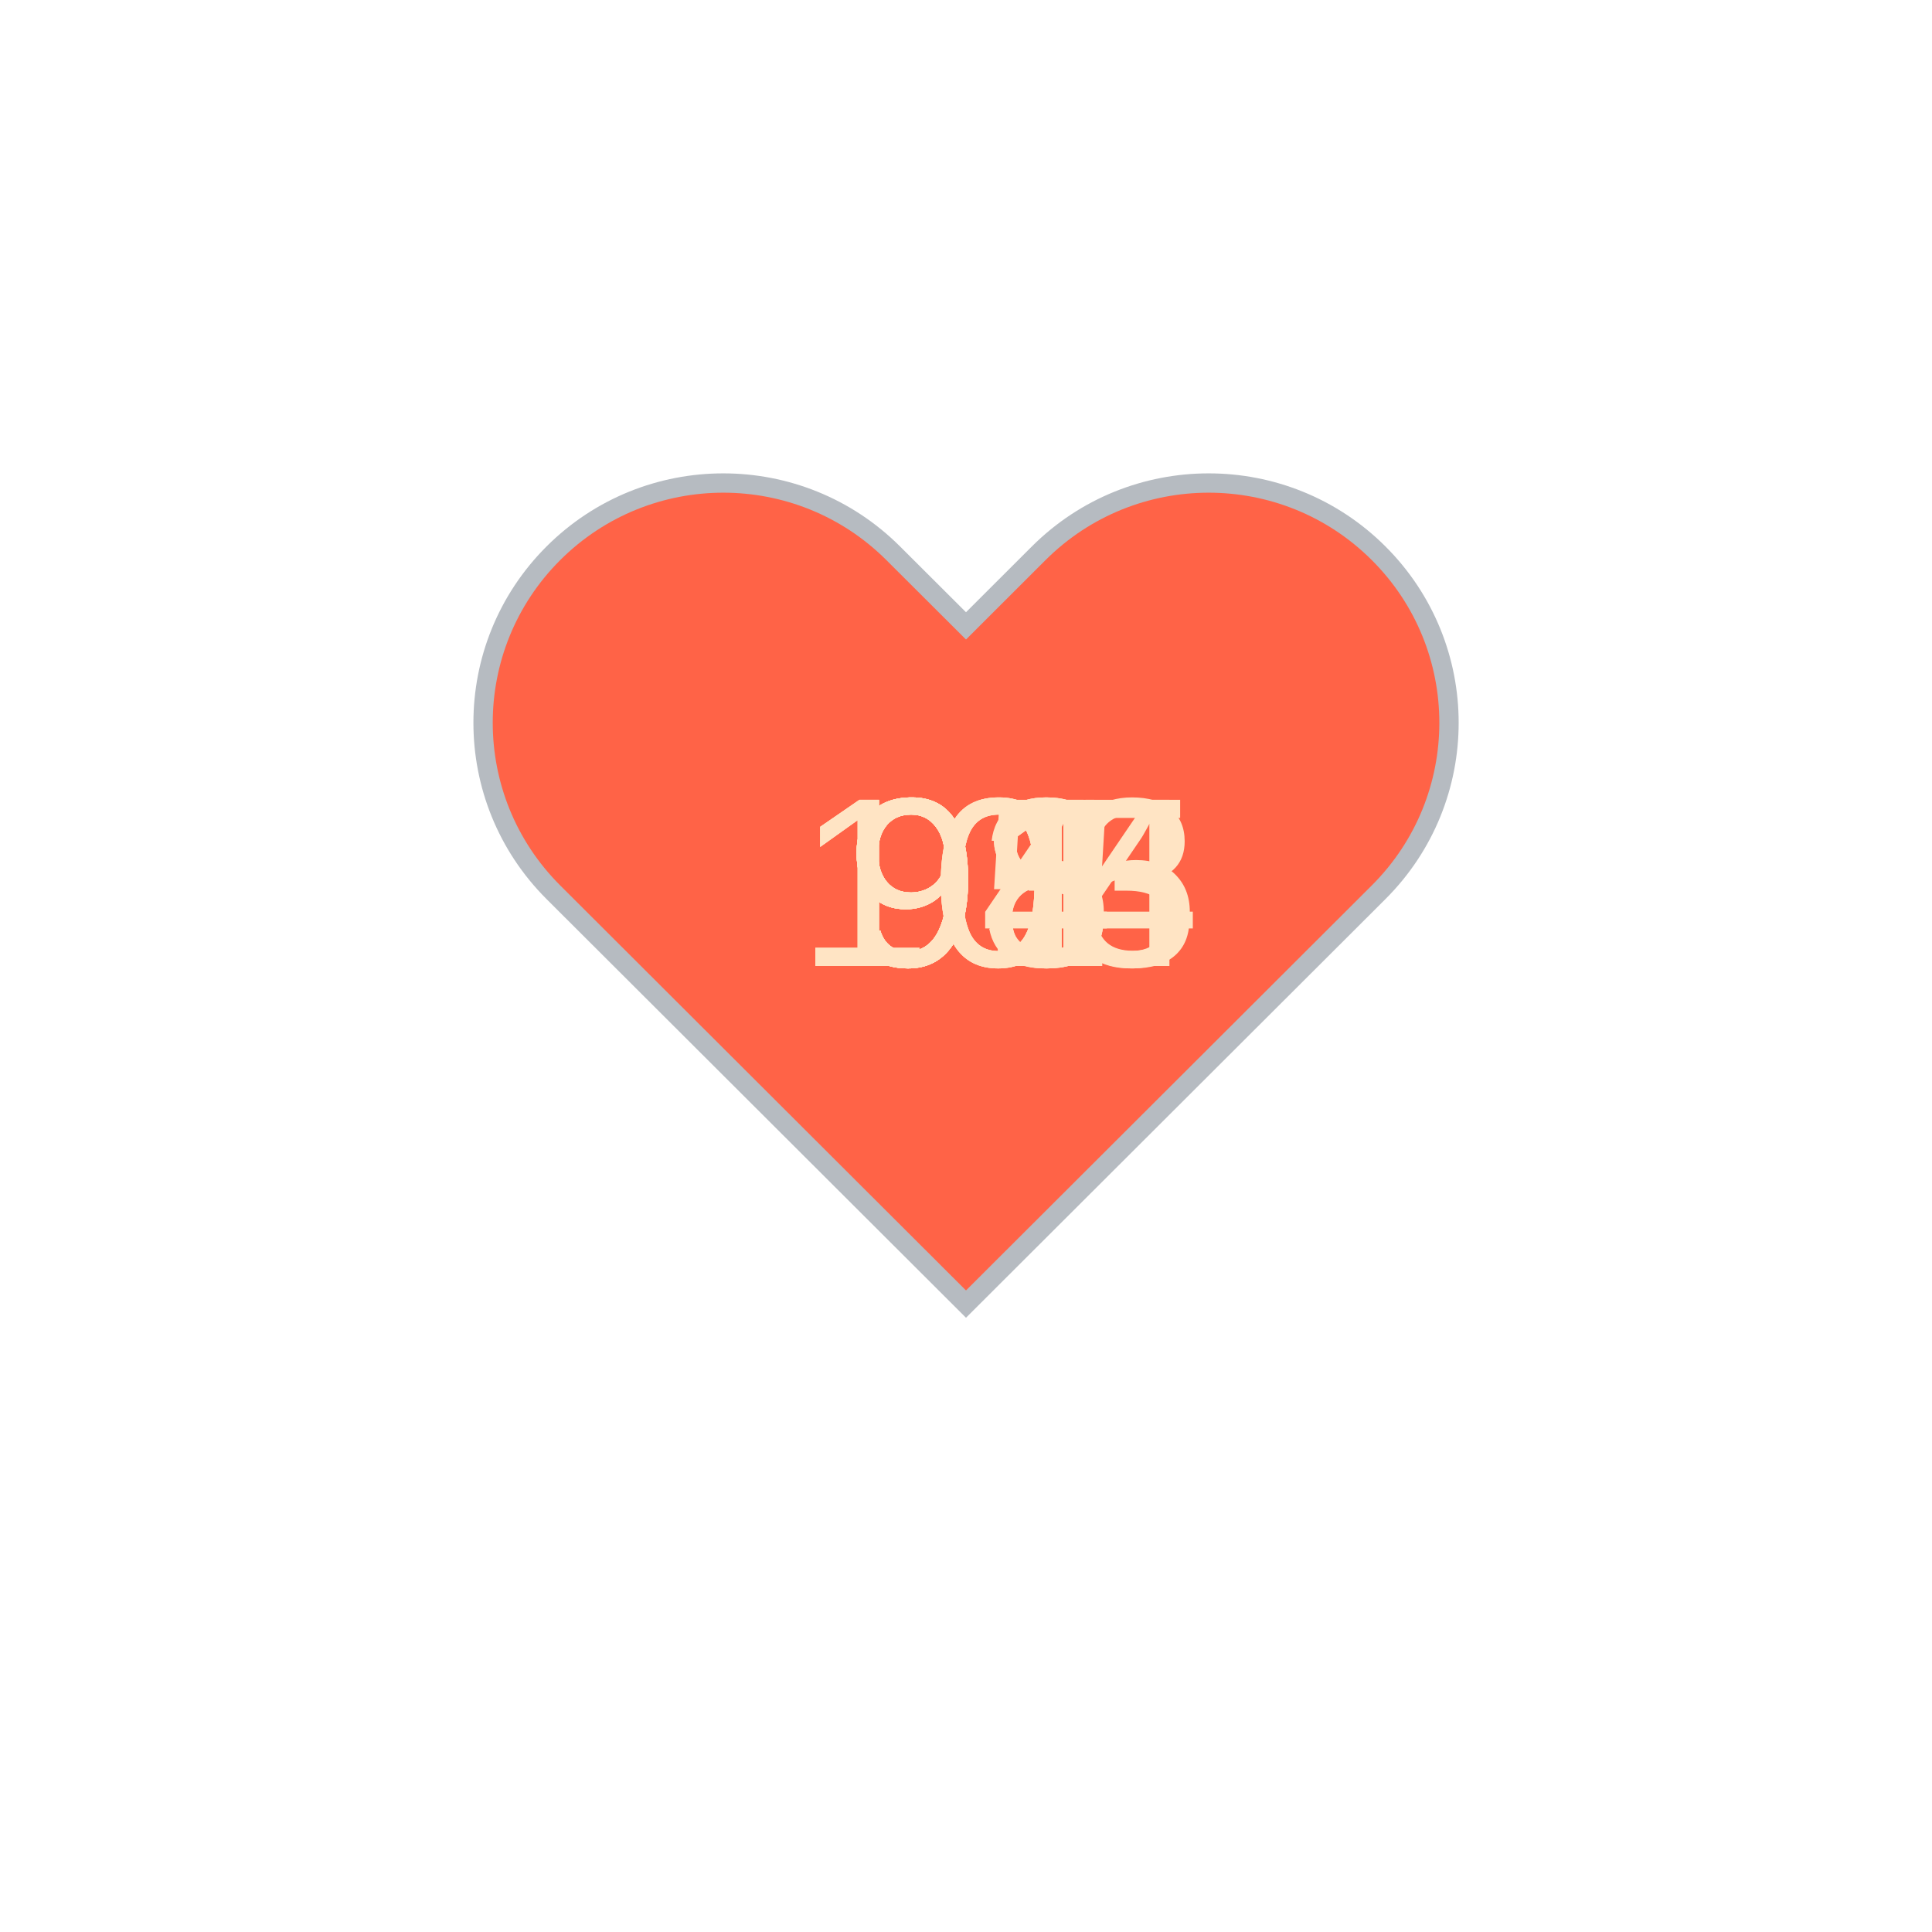
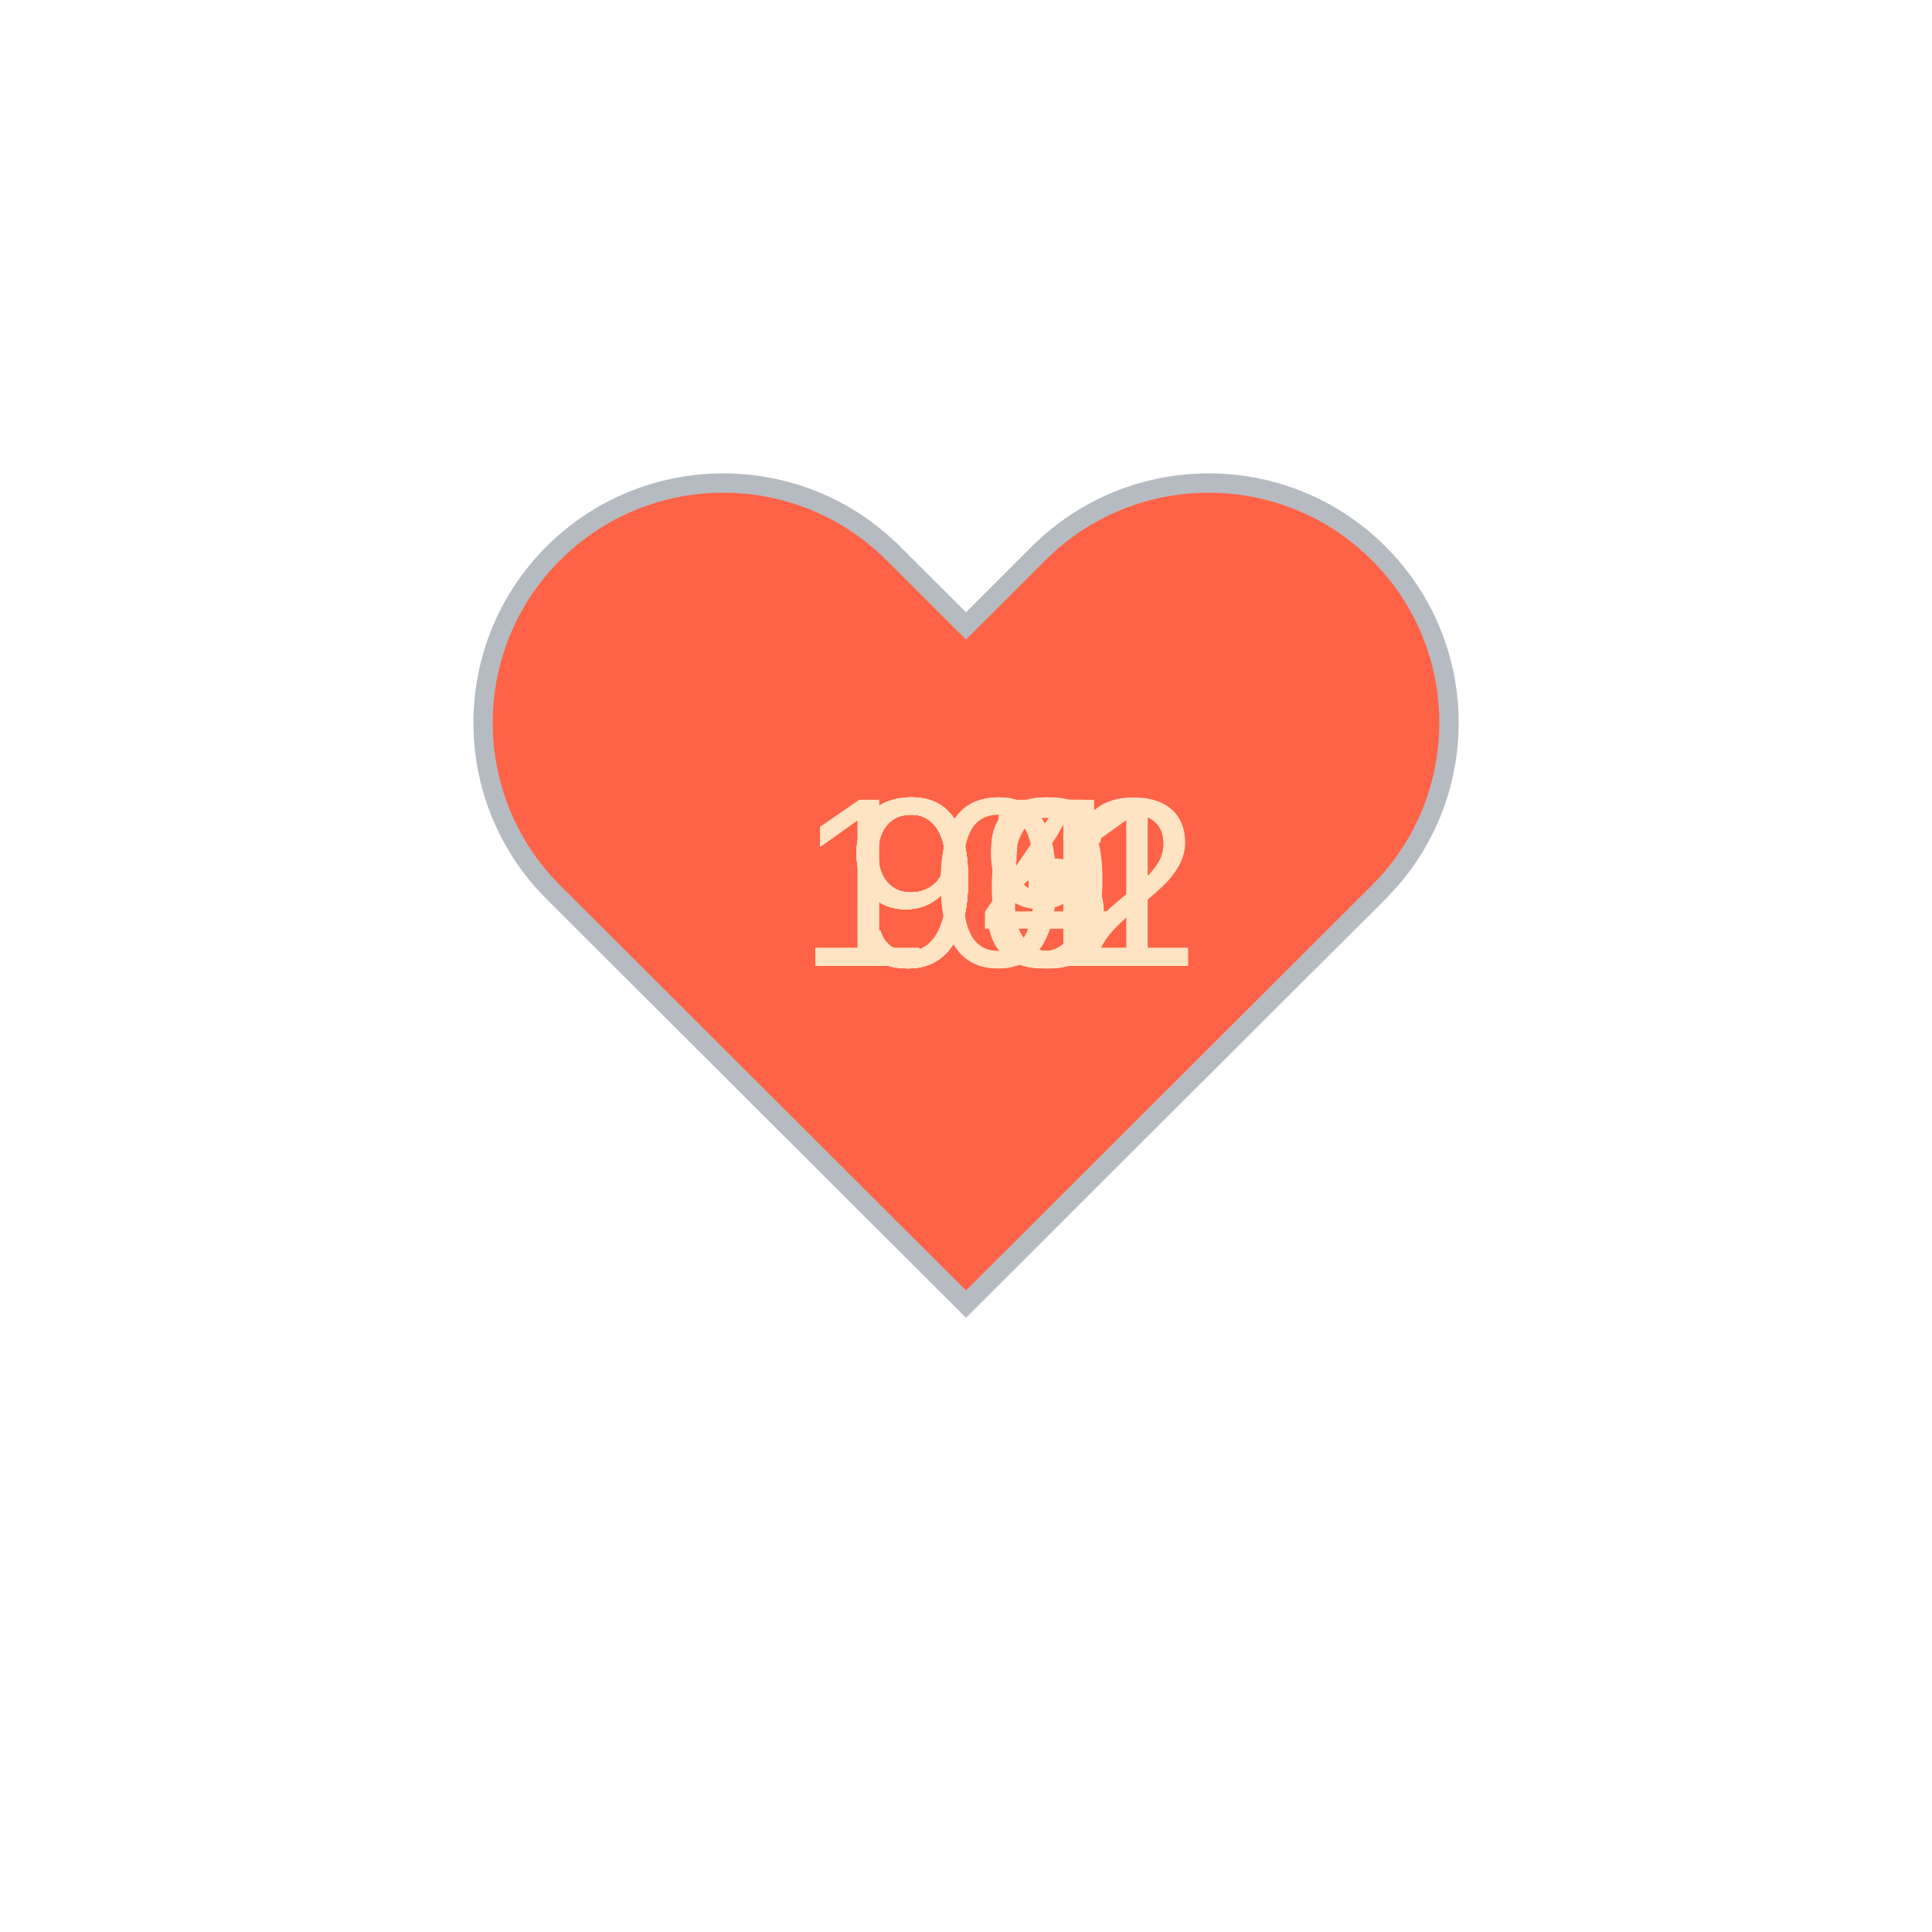
<svg xmlns="http://www.w3.org/2000/svg" baseProfile="full" height="150" version="1.1" viewBox="0,0,200,200" width="150">
  <defs />
  <g transform="translate(100 100)">
    <path d="M92.71,7.27L92.71,7.27c-9.71-9.69-25.46-9.69-35.18,0L50,14.79l-7.54-7.52C32.75-2.42,17-2.42,7.29,7.27v0 c-9.71,9.69-9.71,25.41,0,35.1L50,85l42.71-42.63C102.43,32.68,102.43,16.96,92.71,7.27z" fill="tomato" stroke="#B6BBC1" stroke-width="2" transform="translate(-50 -50)" />
    <animateTransform additive="sum" attributeName="transform" dur="1.2s" repeatCount="indefinite" type="scale" values="1; 1.5; 1.25; 1.5; 1.5; 1;" />
-     <text fill="bisque" style="font-size:25px; font-family:Arial" transform="translate(-12.5 0)">94<animate attributeName="visibility" dur="12.0s" keyTimes="0;0.1;0.2;0.3;0.4;0.5;0.6;0.7;0.8;0.9;1.0" repeatCount="indefinite" values="visible;hidden;hidden;hidden;hidden;hidden;hidden;hidden;hidden;hidden;hidden" />
+     <text fill="bisque" style="font-size:25px; font-family:Arial" transform="translate(-12.5 0)">95<animate attributeName="visibility" dur="12.0s" keyTimes="0;0.1;0.2;0.3;0.4;0.5;0.6;0.7;0.8;0.9;1.0" repeatCount="indefinite" values="visible;hidden;hidden;hidden;hidden;hidden;hidden;hidden;hidden;hidden;hidden" />
    </text>
-     <text fill="bisque" style="font-size:25px; font-family:Arial" transform="translate(-17.5 0)">103<animate attributeName="visibility" dur="12.0s" keyTimes="0;0.1;0.2;0.3;0.4;0.5;0.6;0.7;0.8;0.9;1.0" repeatCount="indefinite" values="hidden;visible;hidden;hidden;hidden;hidden;hidden;hidden;hidden;hidden;hidden" />
+     <text fill="bisque" style="font-size:25px; font-family:Arial" transform="translate(-12.5 0)">94<animate attributeName="visibility" dur="12.0s" keyTimes="0;0.1;0.2;0.3;0.4;0.5;0.6;0.7;0.8;0.9;1.0" repeatCount="indefinite" values="hidden;visible;hidden;hidden;hidden;hidden;hidden;hidden;hidden;hidden;hidden" />
    </text>
-     <text fill="bisque" style="font-size:25px; font-family:Arial" transform="translate(-12.5 0)">91<animate attributeName="visibility" dur="12.0s" keyTimes="0;0.1;0.2;0.3;0.4;0.5;0.6;0.7;0.8;0.9;1.0" repeatCount="indefinite" values="hidden;hidden;visible;hidden;hidden;hidden;hidden;hidden;hidden;hidden;hidden" />
+     <text fill="bisque" style="font-size:25px; font-family:Arial" transform="translate(-17.5 0)">101<animate attributeName="visibility" dur="12.0s" keyTimes="0;0.1;0.2;0.3;0.4;0.5;0.6;0.7;0.8;0.9;1.0" repeatCount="indefinite" values="hidden;hidden;visible;hidden;hidden;hidden;hidden;hidden;hidden;hidden;hidden" />
    </text>
-     <text fill="bisque" style="font-size:25px; font-family:Arial" transform="translate(-12.5 0)">93<animate attributeName="visibility" dur="12.0s" keyTimes="0;0.1;0.2;0.3;0.4;0.5;0.6;0.7;0.8;0.9;1.0" repeatCount="indefinite" values="hidden;hidden;hidden;visible;hidden;hidden;hidden;hidden;hidden;hidden;hidden" />
+     <text fill="bisque" style="font-size:25px; font-family:Arial" transform="translate(-12.5 0)">96<animate attributeName="visibility" dur="12.0s" keyTimes="0;0.1;0.2;0.3;0.4;0.5;0.6;0.7;0.8;0.9;1.0" repeatCount="indefinite" values="hidden;hidden;hidden;visible;hidden;hidden;hidden;hidden;hidden;hidden;hidden" />
    </text>
-     <text fill="bisque" style="font-size:25px; font-family:Arial" transform="translate(-17.5 0)">105<animate attributeName="visibility" dur="12.0s" keyTimes="0;0.1;0.2;0.3;0.4;0.5;0.6;0.7;0.8;0.9;1.0" repeatCount="indefinite" values="hidden;hidden;hidden;hidden;visible;hidden;hidden;hidden;hidden;hidden;hidden" />
+     <text fill="bisque" style="font-size:25px; font-family:Arial" transform="translate(-12.5 0)">94<animate attributeName="visibility" dur="12.0s" keyTimes="0;0.1;0.2;0.3;0.4;0.5;0.6;0.7;0.8;0.9;1.0" repeatCount="indefinite" values="hidden;hidden;hidden;hidden;visible;hidden;hidden;hidden;hidden;hidden;hidden" />
    </text>
-     <text fill="bisque" style="font-size:25px; font-family:Arial" transform="translate(-12.5 0)">98<animate attributeName="visibility" dur="12.0s" keyTimes="0;0.1;0.2;0.3;0.4;0.5;0.6;0.7;0.8;0.9;1.0" repeatCount="indefinite" values="hidden;hidden;hidden;hidden;hidden;visible;hidden;hidden;hidden;hidden;hidden" />
+     <text fill="bisque" style="font-size:25px; font-family:Arial" transform="translate(-12.5 0)">93<animate attributeName="visibility" dur="12.0s" keyTimes="0;0.1;0.2;0.3;0.4;0.5;0.6;0.7;0.8;0.9;1.0" repeatCount="indefinite" values="hidden;hidden;hidden;hidden;hidden;visible;hidden;hidden;hidden;hidden;hidden" />
    </text>
-     <text fill="bisque" style="font-size:25px; font-family:Arial" transform="translate(-12.5 0)">91<animate attributeName="visibility" dur="12.0s" keyTimes="0;0.1;0.2;0.3;0.4;0.5;0.6;0.7;0.8;0.9;1.0" repeatCount="indefinite" values="hidden;hidden;hidden;hidden;hidden;hidden;visible;hidden;hidden;hidden;hidden" />
+     <text fill="bisque" style="font-size:25px; font-family:Arial" transform="translate(-12.5 0)">99<animate attributeName="visibility" dur="12.0s" keyTimes="0;0.1;0.2;0.3;0.4;0.5;0.6;0.7;0.8;0.9;1.0" repeatCount="indefinite" values="hidden;hidden;hidden;hidden;hidden;hidden;visible;hidden;hidden;hidden;hidden" />
    </text>
-     <text fill="bisque" style="font-size:25px; font-family:Arial" transform="translate(-12.5 0)">98<animate attributeName="visibility" dur="12.0s" keyTimes="0;0.1;0.2;0.3;0.4;0.5;0.6;0.7;0.8;0.9;1.0" repeatCount="indefinite" values="hidden;hidden;hidden;hidden;hidden;hidden;hidden;visible;hidden;hidden;hidden" />
+     <text fill="bisque" style="font-size:25px; font-family:Arial" transform="translate(-17.5 0)">102<animate attributeName="visibility" dur="12.0s" keyTimes="0;0.1;0.2;0.3;0.4;0.5;0.6;0.7;0.8;0.9;1.0" repeatCount="indefinite" values="hidden;hidden;hidden;hidden;hidden;hidden;hidden;visible;hidden;hidden;hidden" />
    </text>
-     <text fill="bisque" style="font-size:25px; font-family:Arial" transform="translate(-17.5 0)">104<animate attributeName="visibility" dur="12.0s" keyTimes="0;0.1;0.2;0.3;0.4;0.5;0.6;0.7;0.8;0.9;1.0" repeatCount="indefinite" values="hidden;hidden;hidden;hidden;hidden;hidden;hidden;hidden;visible;hidden;hidden" />
+     <text fill="bisque" style="font-size:25px; font-family:Arial" transform="translate(-12.5 0)">93<animate attributeName="visibility" dur="12.0s" keyTimes="0;0.1;0.2;0.3;0.4;0.5;0.6;0.7;0.8;0.9;1.0" repeatCount="indefinite" values="hidden;hidden;hidden;hidden;hidden;hidden;hidden;hidden;visible;hidden;hidden" />
    </text>
-     <text fill="bisque" style="font-size:25px; font-family:Arial" transform="translate(-12.5 0)">95<animate attributeName="visibility" dur="12.0s" keyTimes="0;0.1;0.2;0.3;0.4;0.5;0.6;0.7;0.8;0.9;1.0" repeatCount="indefinite" values="hidden;hidden;hidden;hidden;hidden;hidden;hidden;hidden;hidden;visible;hidden" />
+     <text fill="bisque" style="font-size:25px; font-family:Arial" transform="translate(-12.5 0)">94<animate attributeName="visibility" dur="12.0s" keyTimes="0;0.1;0.2;0.3;0.4;0.5;0.6;0.7;0.8;0.9;1.0" repeatCount="indefinite" values="hidden;hidden;hidden;hidden;hidden;hidden;hidden;hidden;hidden;visible;hidden" />
    </text>
  </g>
</svg>
